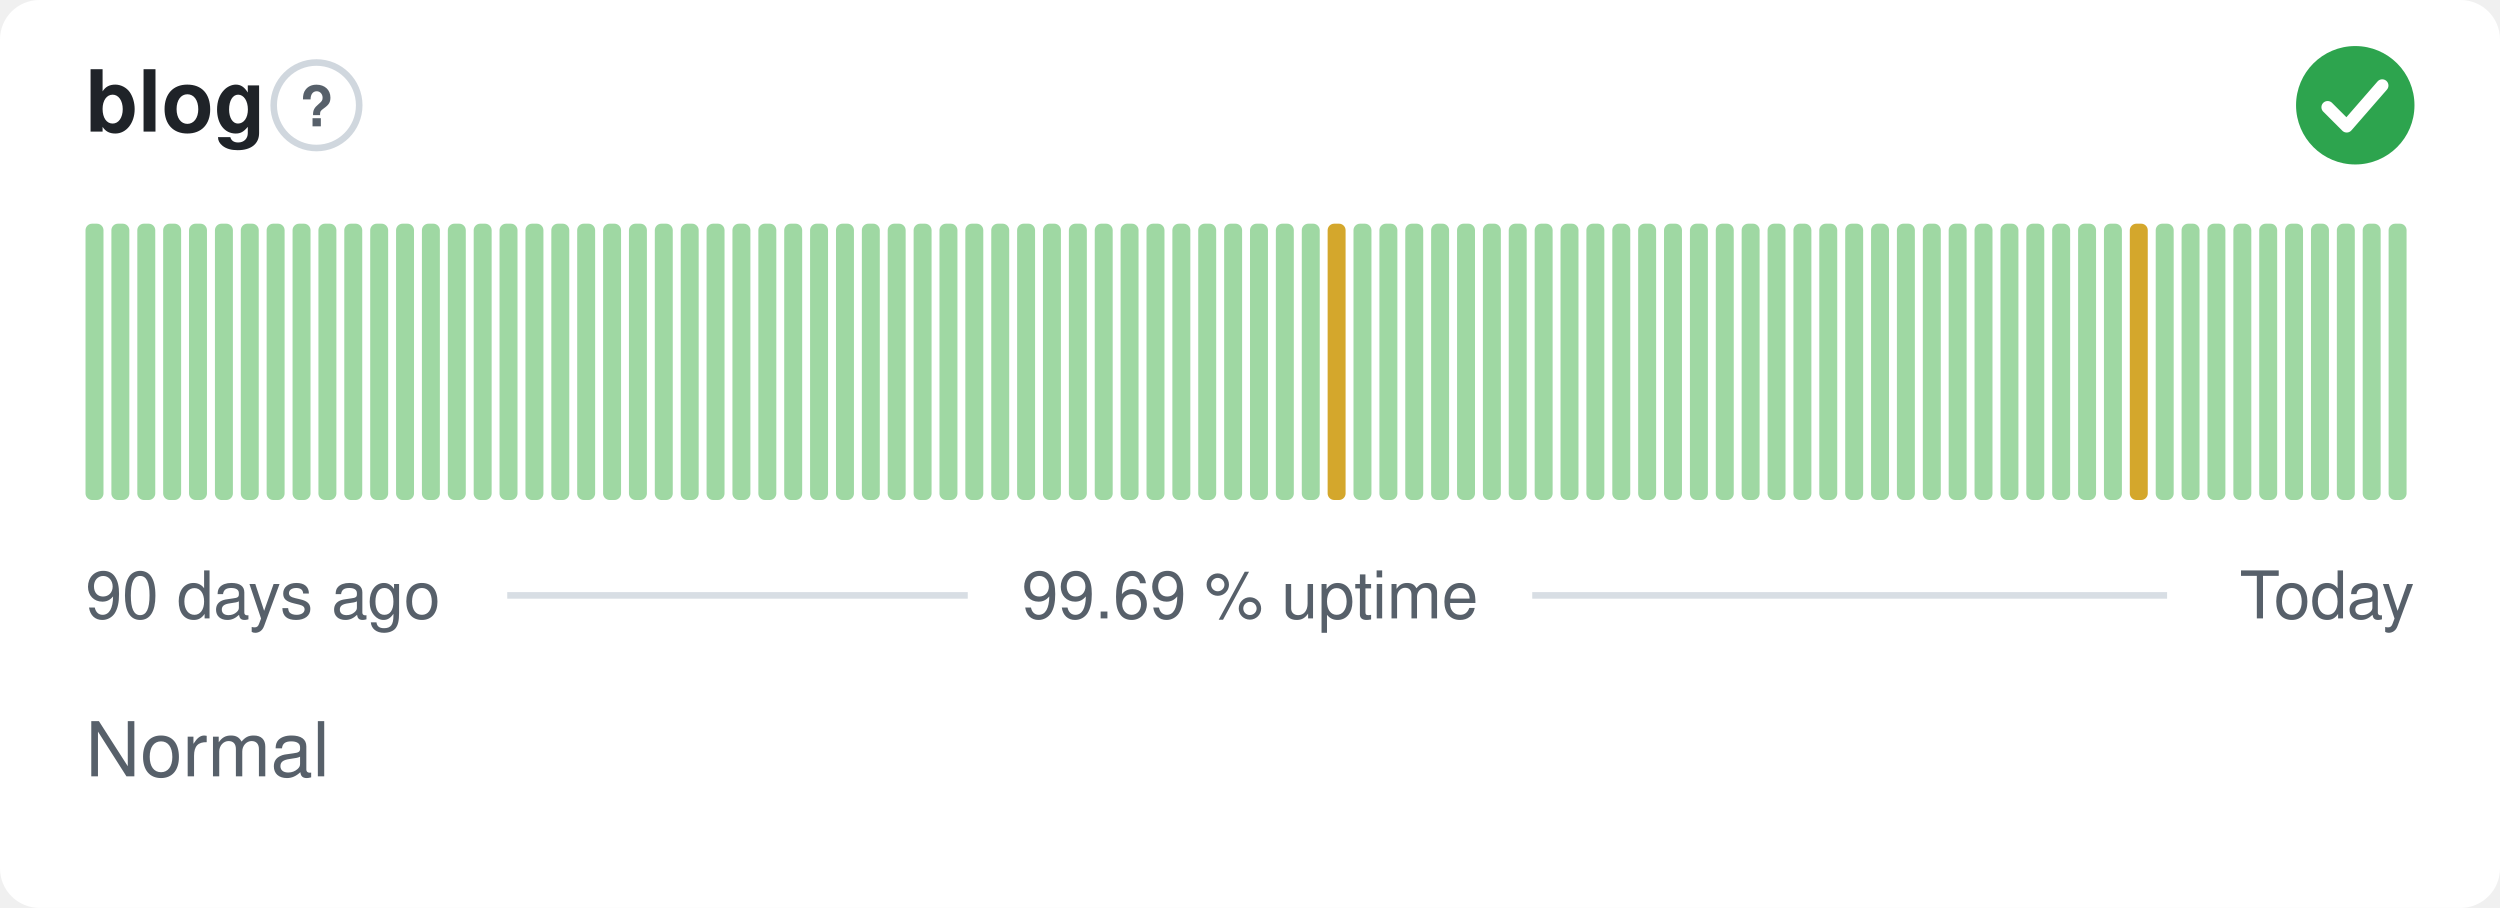
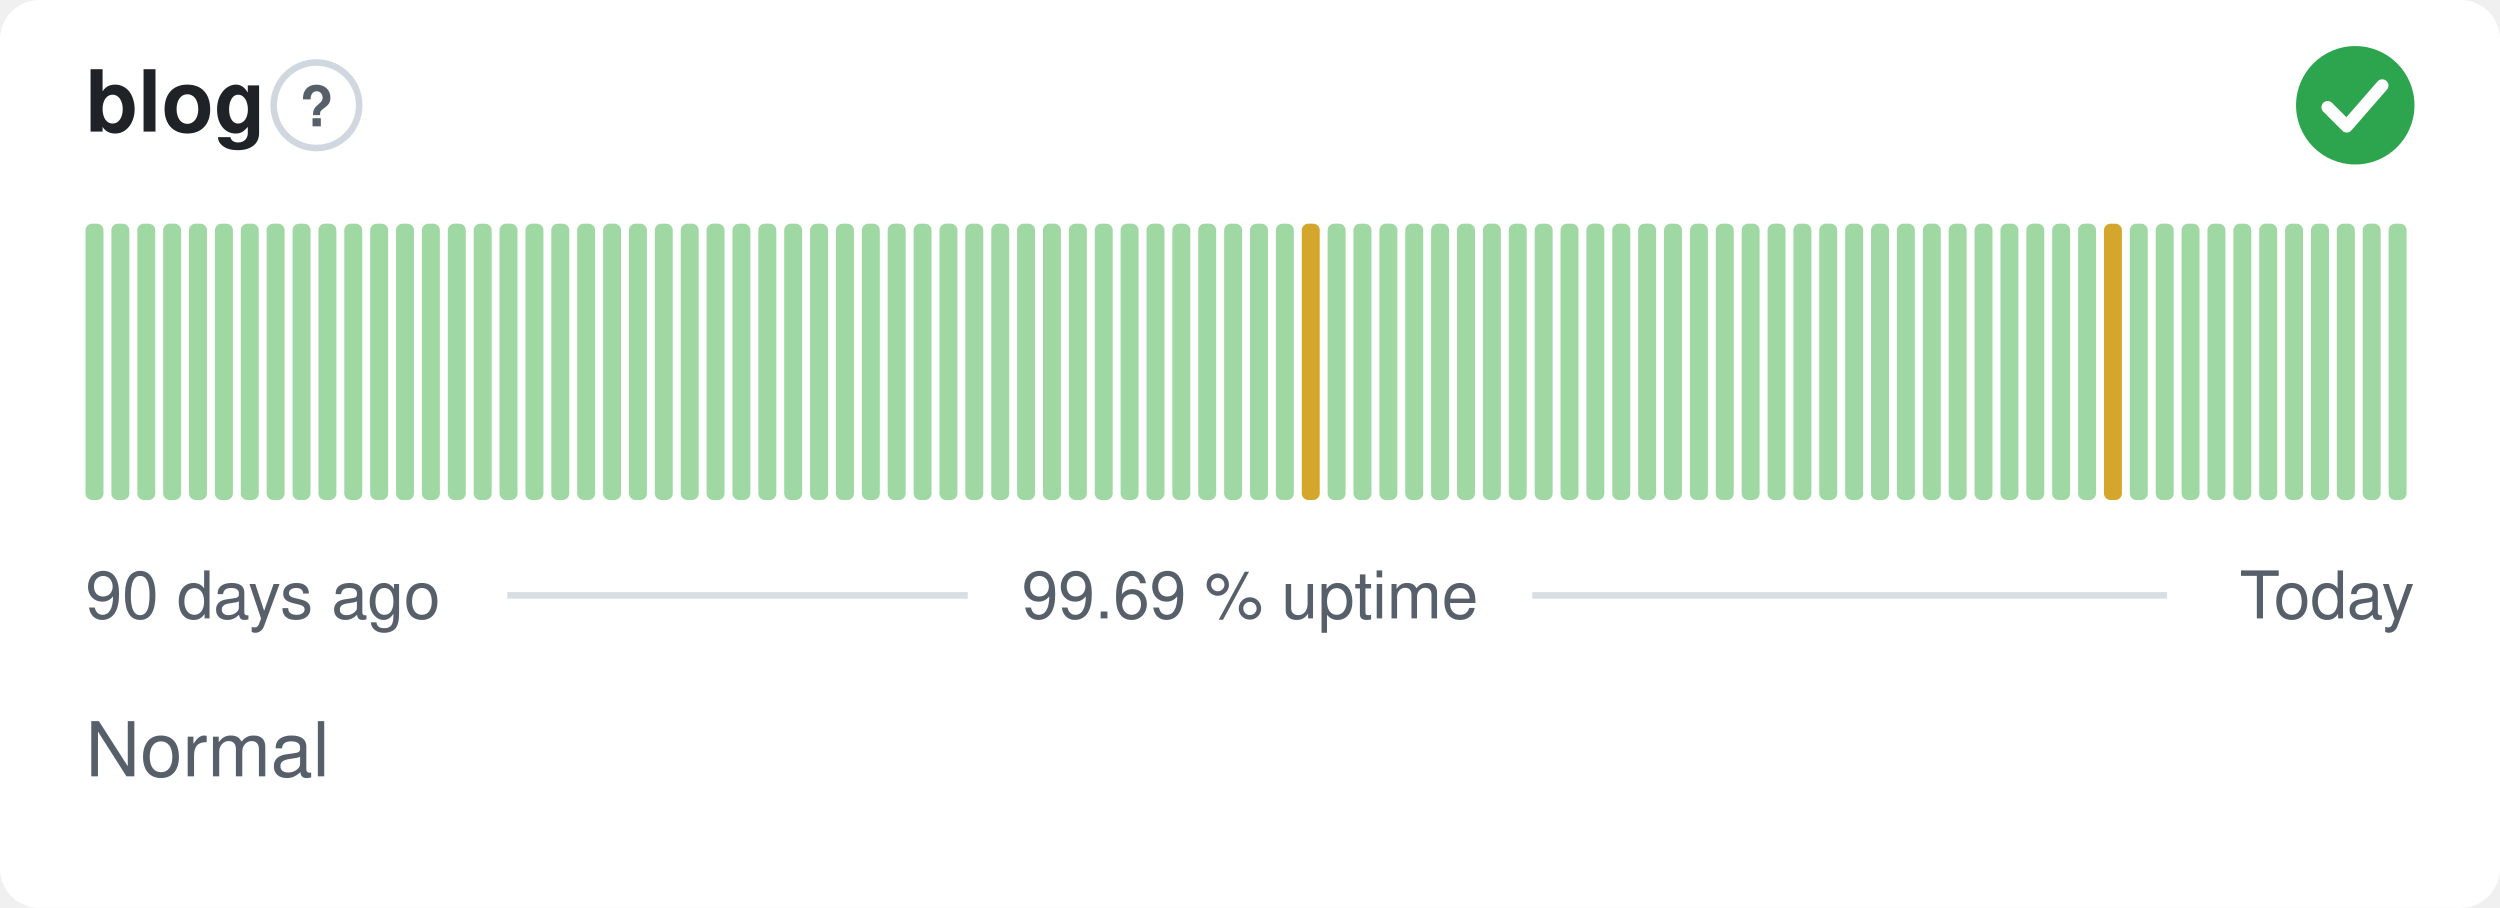
<svg xmlns="http://www.w3.org/2000/svg" width="380" height="138" viewBox="0 0 380 138" role="img" aria-label="blog: Normal, 99.69 % uptime over the last 90 days" font-family="-apple-system,BlinkMacSystemFont,'Segoe UI',Helvetica,Arial,sans-serif">
  <style>
    @media (prefers-color-scheme: dark) {
      .bg { fill: #0d1117 }
      .title { fill: #e6edf3 }
      .muted { fill: #8b949e }
      .hint { stroke: #30363d }
      .rule { stroke: #30363d }
      .nodata { fill: #21262d }
    }
  </style>
  <rect class="bg" width="380" height="138" rx="6" fill="#ffffff" />
  <text class="title" x="13" y="20" font-size="13" font-weight="600" fill="#1f2328">blog</text>
  <circle class="hint" cx="48.1" cy="16" r="6.5" fill="none" stroke="#d0d7de" stroke-width="1" />
  <text class="muted" x="48.1" y="19.2" text-anchor="middle" font-size="8.5" font-weight="700" fill="#57606a">?</text>
  <circle cx="358" cy="16" r="9" fill="#2da44e" />
  <path d="M353.80 16.30l2.90 2.90 5.40 -6.20" fill="none" stroke="#fff" stroke-width="1.89" stroke-linecap="round" stroke-linejoin="round" />
  <rect x="13.00" y="34.00" width="2.73" height="42.00" rx="1" fill="#9fd8a3" />
  <rect x="16.93" y="34.00" width="2.73" height="42.00" rx="1" fill="#9fd8a3" />
  <rect x="20.87" y="34.00" width="2.73" height="42.00" rx="1" fill="#9fd8a3" />
  <rect x="24.80" y="34.00" width="2.73" height="42.00" rx="1" fill="#9fd8a3" />
  <rect x="28.73" y="34.00" width="2.73" height="42.00" rx="1" fill="#9fd8a3" />
  <rect x="32.67" y="34.00" width="2.73" height="42.00" rx="1" fill="#9fd8a3" />
  <rect x="36.60" y="34.00" width="2.73" height="42.00" rx="1" fill="#9fd8a3" />
  <rect x="40.53" y="34.00" width="2.73" height="42.00" rx="1" fill="#9fd8a3" />
  <rect x="44.47" y="34.00" width="2.73" height="42.00" rx="1" fill="#9fd8a3" />
  <rect x="48.40" y="34.00" width="2.73" height="42.00" rx="1" fill="#9fd8a3" />
  <rect x="52.33" y="34.00" width="2.73" height="42.00" rx="1" fill="#9fd8a3" />
  <rect x="56.27" y="34.00" width="2.73" height="42.00" rx="1" fill="#9fd8a3" />
  <rect x="60.20" y="34.00" width="2.73" height="42.00" rx="1" fill="#9fd8a3" />
  <rect x="64.13" y="34.00" width="2.73" height="42.00" rx="1" fill="#9fd8a3" />
  <rect x="68.07" y="34.00" width="2.73" height="42.00" rx="1" fill="#9fd8a3" />
  <rect x="72.00" y="34.00" width="2.73" height="42.00" rx="1" fill="#9fd8a3" />
  <rect x="75.93" y="34.00" width="2.73" height="42.00" rx="1" fill="#9fd8a3" />
  <rect x="79.87" y="34.00" width="2.73" height="42.00" rx="1" fill="#9fd8a3" />
  <rect x="83.80" y="34.00" width="2.73" height="42.00" rx="1" fill="#9fd8a3" />
  <rect x="87.73" y="34.00" width="2.73" height="42.00" rx="1" fill="#9fd8a3" />
  <rect x="91.67" y="34.00" width="2.73" height="42.00" rx="1" fill="#9fd8a3" />
  <rect x="95.60" y="34.00" width="2.73" height="42.00" rx="1" fill="#9fd8a3" />
  <rect x="99.53" y="34.00" width="2.73" height="42.00" rx="1" fill="#9fd8a3" />
  <rect x="103.47" y="34.00" width="2.73" height="42.00" rx="1" fill="#9fd8a3" />
  <rect x="107.40" y="34.00" width="2.73" height="42.00" rx="1" fill="#9fd8a3" />
  <rect x="111.33" y="34.00" width="2.73" height="42.00" rx="1" fill="#9fd8a3" />
  <rect x="115.27" y="34.00" width="2.73" height="42.00" rx="1" fill="#9fd8a3" />
  <rect x="119.20" y="34.00" width="2.73" height="42.00" rx="1" fill="#9fd8a3" />
  <rect x="123.13" y="34.00" width="2.73" height="42.00" rx="1" fill="#9fd8a3" />
  <rect x="127.07" y="34.00" width="2.73" height="42.00" rx="1" fill="#9fd8a3" />
  <rect x="131.00" y="34.00" width="2.73" height="42.00" rx="1" fill="#9fd8a3" />
  <rect x="134.93" y="34.00" width="2.73" height="42.00" rx="1" fill="#9fd8a3" />
  <rect x="138.87" y="34.00" width="2.73" height="42.00" rx="1" fill="#9fd8a3" />
  <rect x="142.80" y="34.00" width="2.73" height="42.00" rx="1" fill="#9fd8a3" />
  <rect x="146.73" y="34.00" width="2.73" height="42.00" rx="1" fill="#9fd8a3" />
  <rect x="150.67" y="34.00" width="2.73" height="42.00" rx="1" fill="#9fd8a3" />
  <rect x="154.60" y="34.00" width="2.73" height="42.00" rx="1" fill="#9fd8a3" />
  <rect x="158.53" y="34.00" width="2.73" height="42.00" rx="1" fill="#9fd8a3" />
  <rect x="162.47" y="34.00" width="2.73" height="42.00" rx="1" fill="#9fd8a3" />
  <rect x="166.40" y="34.00" width="2.73" height="42.00" rx="1" fill="#9fd8a3" />
  <rect x="170.33" y="34.00" width="2.73" height="42.00" rx="1" fill="#9fd8a3" />
  <rect x="174.27" y="34.00" width="2.73" height="42.00" rx="1" fill="#9fd8a3" />
  <rect x="178.20" y="34.00" width="2.73" height="42.00" rx="1" fill="#9fd8a3" />
  <rect x="182.13" y="34.00" width="2.73" height="42.00" rx="1" fill="#9fd8a3" />
  <rect x="186.07" y="34.00" width="2.73" height="42.00" rx="1" fill="#9fd8a3" />
  <rect x="190.00" y="34.00" width="2.73" height="42.00" rx="1" fill="#9fd8a3" />
  <rect x="193.93" y="34.00" width="2.73" height="42.00" rx="1" fill="#9fd8a3" />
-   <rect x="197.87" y="34.00" width="2.73" height="42.00" rx="1" fill="#9fd8a3" />
-   <rect x="201.80" y="34.00" width="2.73" height="42.00" rx="1" fill="#d4a72c" />
+   <rect x="197.87" y="34.00" width="2.73" height="42.00" rx="1" fill="#d4a72c" />
+   <rect x="201.80" y="34.00" width="2.73" height="42.00" rx="1" fill="#9fd8a3" />
  <rect x="205.73" y="34.00" width="2.73" height="42.00" rx="1" fill="#9fd8a3" />
  <rect x="209.67" y="34.00" width="2.73" height="42.00" rx="1" fill="#9fd8a3" />
  <rect x="213.60" y="34.00" width="2.73" height="42.00" rx="1" fill="#9fd8a3" />
  <rect x="217.53" y="34.00" width="2.73" height="42.00" rx="1" fill="#9fd8a3" />
  <rect x="221.47" y="34.00" width="2.73" height="42.00" rx="1" fill="#9fd8a3" />
  <rect x="225.40" y="34.00" width="2.73" height="42.00" rx="1" fill="#9fd8a3" />
  <rect x="229.33" y="34.00" width="2.73" height="42.00" rx="1" fill="#9fd8a3" />
  <rect x="233.27" y="34.00" width="2.73" height="42.00" rx="1" fill="#9fd8a3" />
  <rect x="237.20" y="34.00" width="2.73" height="42.00" rx="1" fill="#9fd8a3" />
  <rect x="241.13" y="34.00" width="2.73" height="42.00" rx="1" fill="#9fd8a3" />
  <rect x="245.07" y="34.00" width="2.73" height="42.00" rx="1" fill="#9fd8a3" />
  <rect x="249.00" y="34.00" width="2.73" height="42.00" rx="1" fill="#9fd8a3" />
  <rect x="252.93" y="34.00" width="2.73" height="42.00" rx="1" fill="#9fd8a3" />
  <rect x="256.87" y="34.00" width="2.73" height="42.00" rx="1" fill="#9fd8a3" />
  <rect x="260.80" y="34.00" width="2.73" height="42.00" rx="1" fill="#9fd8a3" />
  <rect x="264.73" y="34.00" width="2.73" height="42.00" rx="1" fill="#9fd8a3" />
  <rect x="268.67" y="34.00" width="2.73" height="42.00" rx="1" fill="#9fd8a3" />
  <rect x="272.60" y="34.00" width="2.73" height="42.00" rx="1" fill="#9fd8a3" />
  <rect x="276.53" y="34.00" width="2.73" height="42.00" rx="1" fill="#9fd8a3" />
  <rect x="280.47" y="34.00" width="2.73" height="42.00" rx="1" fill="#9fd8a3" />
  <rect x="284.40" y="34.00" width="2.73" height="42.00" rx="1" fill="#9fd8a3" />
  <rect x="288.33" y="34.00" width="2.73" height="42.00" rx="1" fill="#9fd8a3" />
  <rect x="292.27" y="34.00" width="2.73" height="42.00" rx="1" fill="#9fd8a3" />
  <rect x="296.20" y="34.00" width="2.73" height="42.00" rx="1" fill="#9fd8a3" />
  <rect x="300.13" y="34.00" width="2.73" height="42.00" rx="1" fill="#9fd8a3" />
  <rect x="304.07" y="34.00" width="2.73" height="42.00" rx="1" fill="#9fd8a3" />
  <rect x="308.00" y="34.00" width="2.73" height="42.00" rx="1" fill="#9fd8a3" />
  <rect x="311.93" y="34.00" width="2.73" height="42.00" rx="1" fill="#9fd8a3" />
  <rect x="315.87" y="34.00" width="2.73" height="42.00" rx="1" fill="#9fd8a3" />
-   <rect x="319.80" y="34.00" width="2.73" height="42.00" rx="1" fill="#9fd8a3" />
-   <rect x="323.73" y="34.00" width="2.73" height="42.00" rx="1" fill="#d4a72c" />
+   <rect x="319.80" y="34.00" width="2.73" height="42.00" rx="1" fill="#d4a72c" />
+   <rect x="323.73" y="34.00" width="2.73" height="42.00" rx="1" fill="#9fd8a3" />
  <rect x="327.67" y="34.00" width="2.73" height="42.00" rx="1" fill="#9fd8a3" />
  <rect x="331.60" y="34.00" width="2.73" height="42.00" rx="1" fill="#9fd8a3" />
  <rect x="335.53" y="34.00" width="2.73" height="42.00" rx="1" fill="#9fd8a3" />
  <rect x="339.47" y="34.00" width="2.73" height="42.00" rx="1" fill="#9fd8a3" />
  <rect x="343.40" y="34.00" width="2.73" height="42.00" rx="1" fill="#9fd8a3" />
  <rect x="347.33" y="34.00" width="2.73" height="42.00" rx="1" fill="#9fd8a3" />
  <rect x="351.27" y="34.00" width="2.73" height="42.00" rx="1" fill="#9fd8a3" />
  <rect x="355.20" y="34.00" width="2.73" height="42.00" rx="1" fill="#9fd8a3" />
  <rect x="359.13" y="34.00" width="2.73" height="42.00" rx="1" fill="#9fd8a3" />
  <rect x="363.07" y="34.00" width="2.73" height="42.00" rx="1" fill="#9fd8a3" />
  <text class="muted" x="13" y="94" font-size="10" fill="#57606a">90 days ago</text>
  <text class="muted" x="190" y="94" text-anchor="middle" font-size="10" fill="#57606a">99.69 % uptime</text>
  <text class="muted" x="367" y="94" text-anchor="end" font-size="10" fill="#57606a">Today</text>
  <line class="rule" x1="77.1" y1="90.5" x2="147.1" y2="90.5" stroke="#d8dee4" stroke-width="1" />
  <line class="rule" x1="232.9" y1="90.5" x2="329.4" y2="90.5" stroke="#d8dee4" stroke-width="1" />
  <text class="muted" x="13" y="118" font-size="11.5" fill="#57606a">Normal</text>
</svg>
